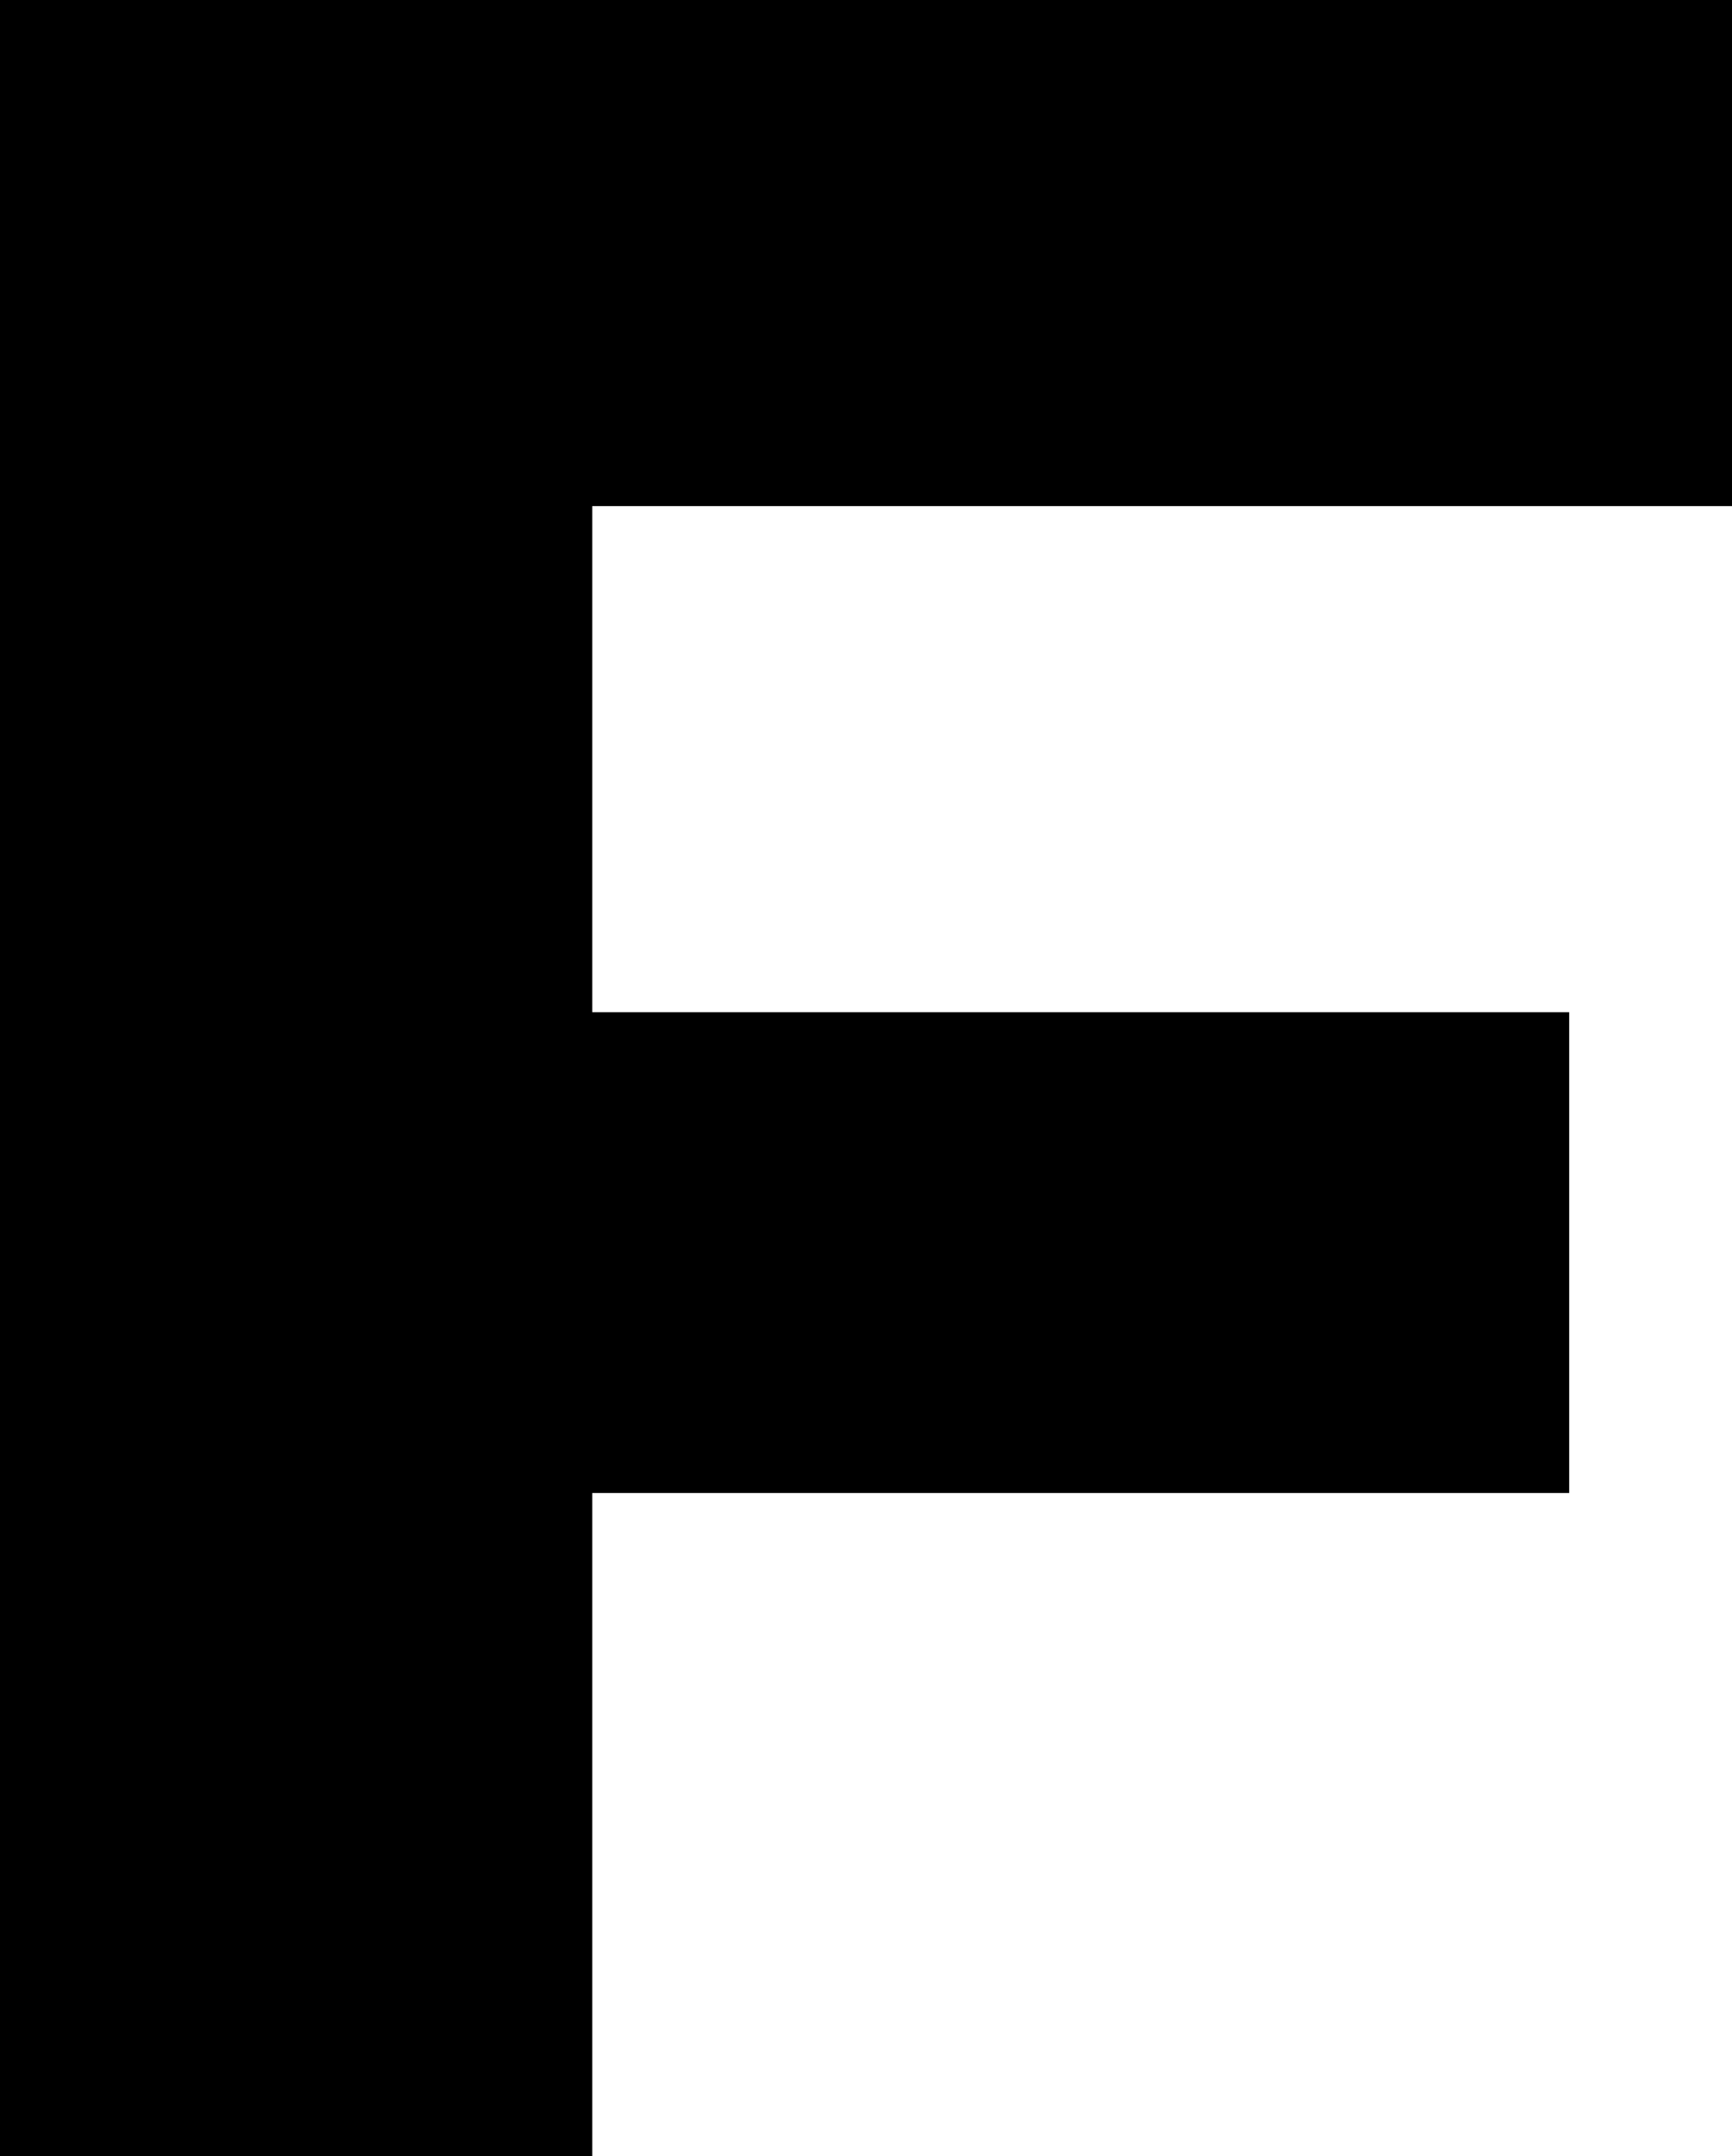
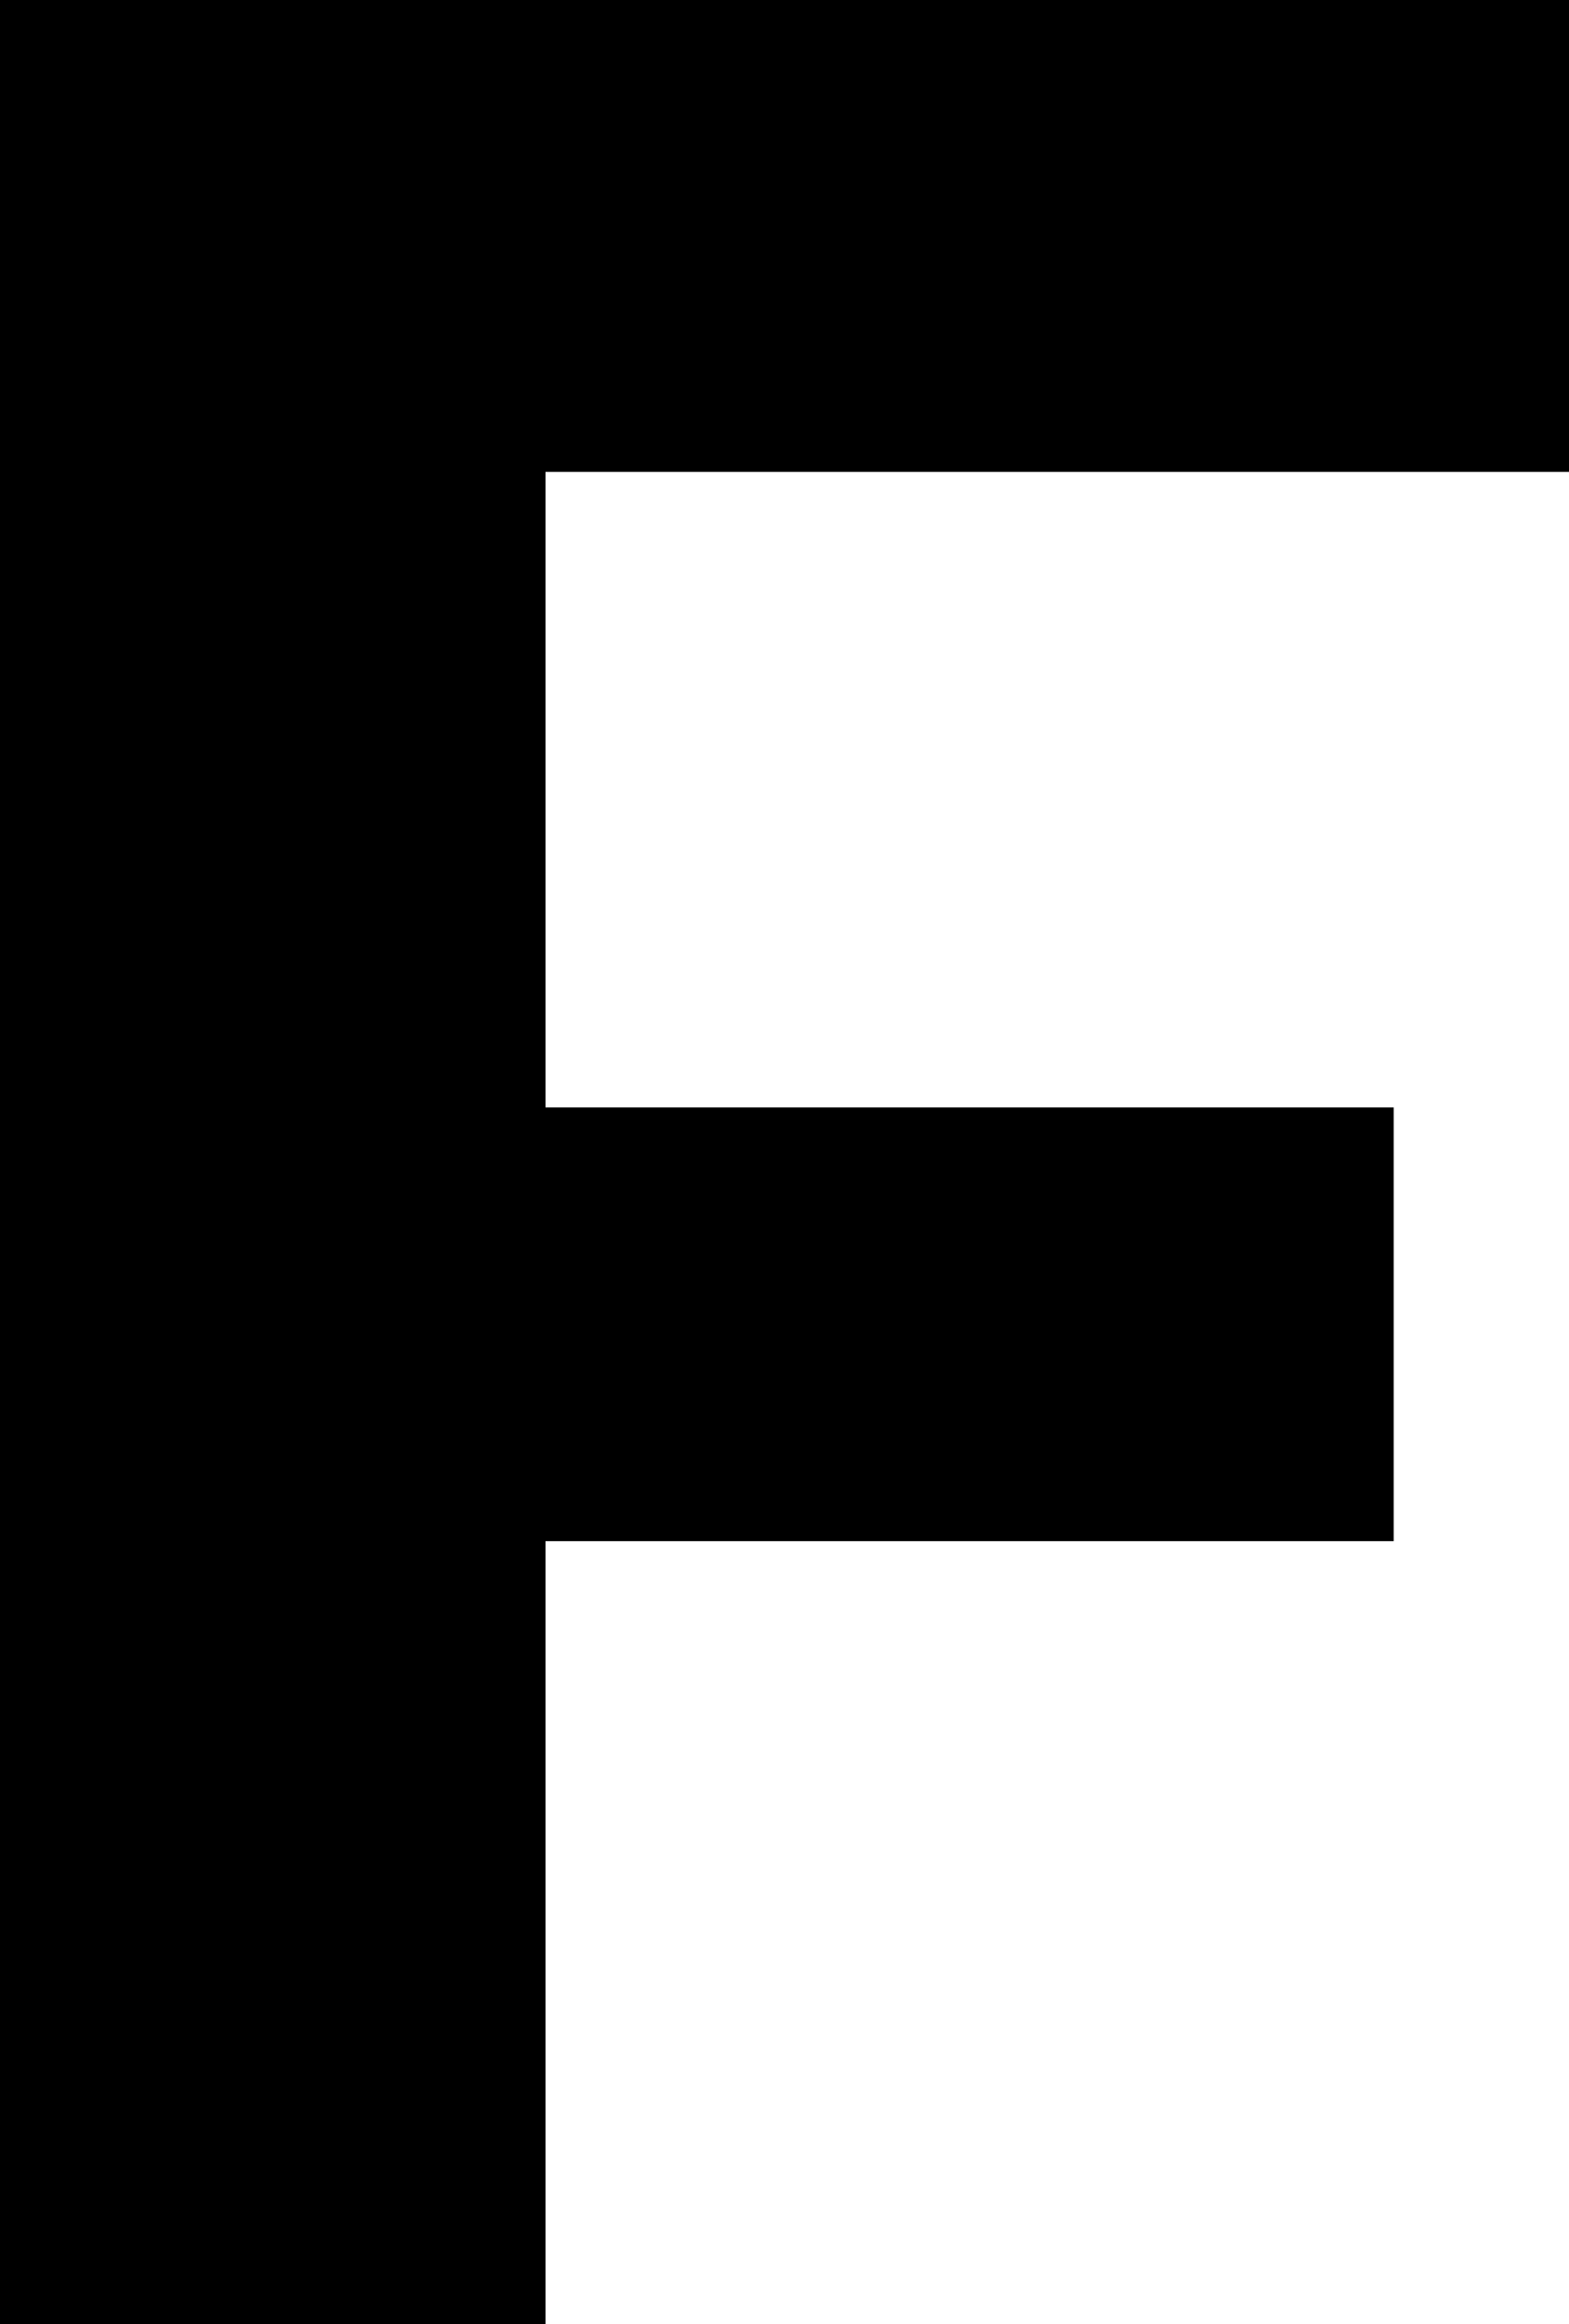
- <svg xmlns="http://www.w3.org/2000/svg" viewBox="0 0 6.84 8.52">
-   <path d="M0,8.52V0H6.85V2H2.34V4H6.2V5.9H2.34V8.52Z" />
+ <svg xmlns="http://www.w3.org/2000/svg" viewBox="0 0 5.75 8.52">
+   <path d="M0,8.52V0H5.78V1.73H2V4.06H5.11V5.65H2V8.52Z" />
</svg>
